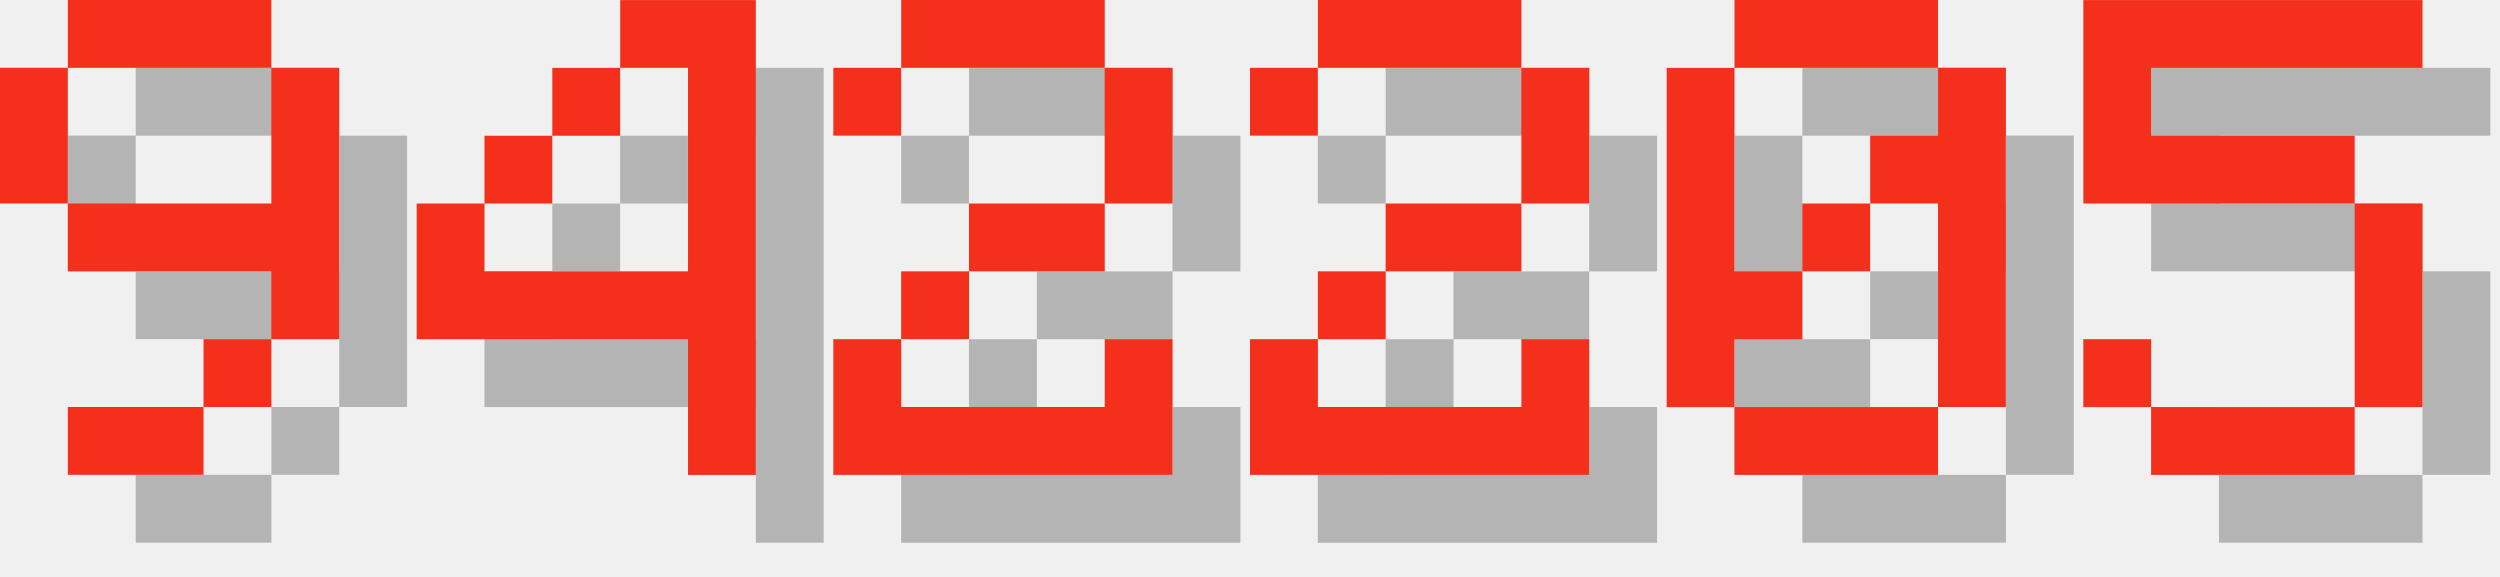
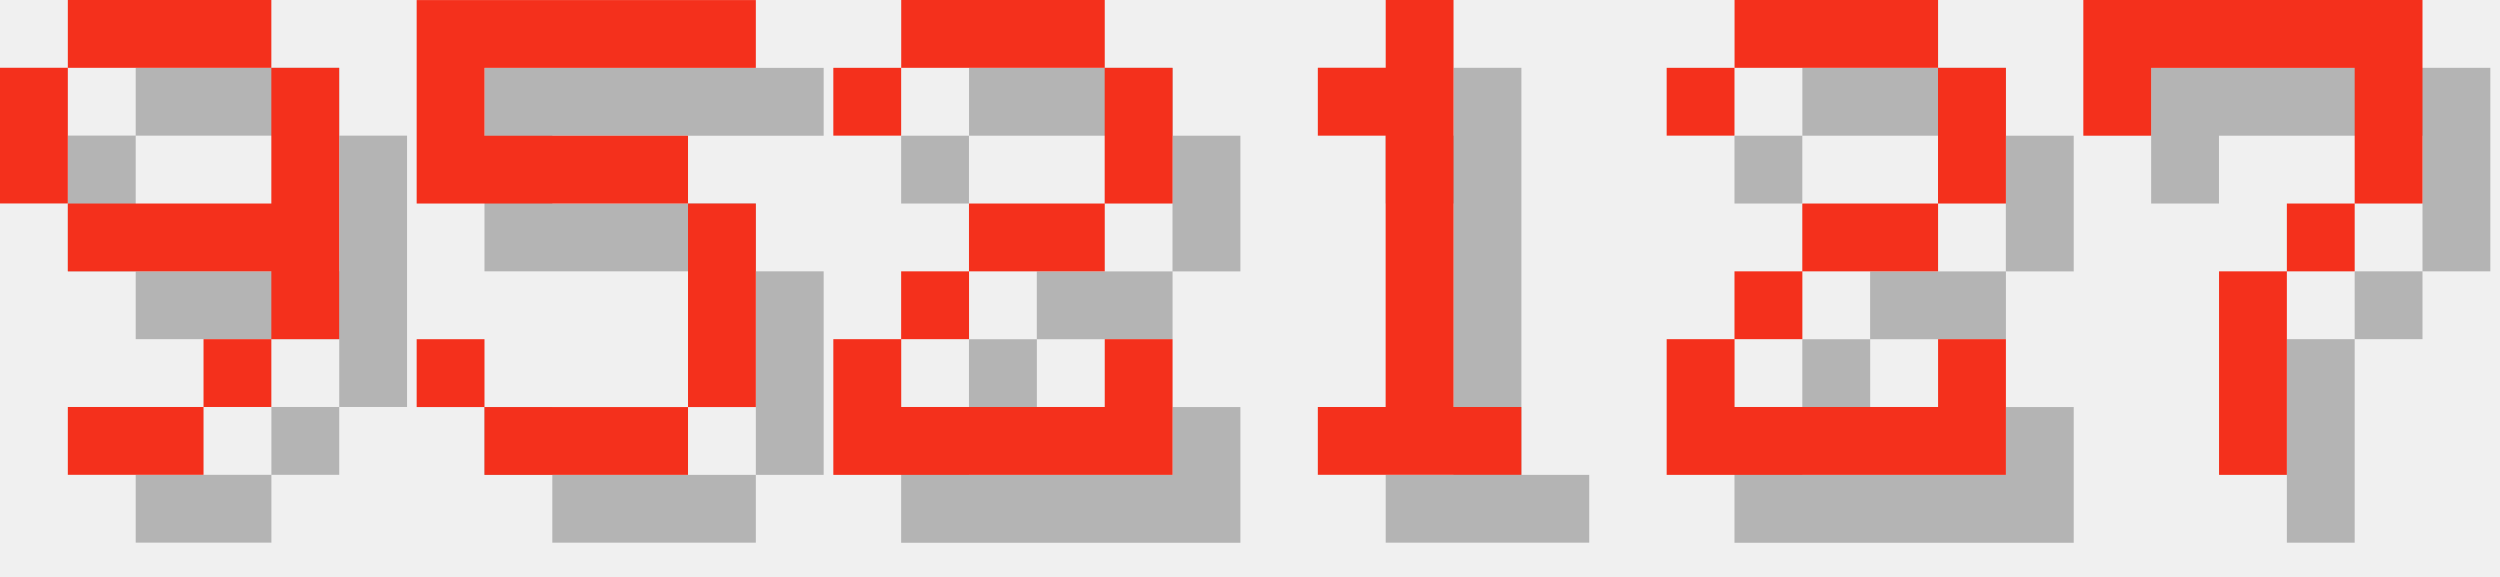
<svg xmlns="http://www.w3.org/2000/svg" version="1.1" width="156.0" height="36">
  <style>
        .text-foreground {
            fill: #F4301C;
        }
        .text-shadow {
            fill: #000000;
            fill-opacity: 0.25;
        }
    </style>
  <g class="digit" id="digit_9" transform="translate(0.0, 0), scale(4)">
    <path id="digit_9_shadow" class="text-shadow" d="m2.117 1.058v1.058h3.175v-1.058h-3.175zm3.175 1.058v2.117h-3.175v1.058h3.175v1.058h1.058v-4.233h-1.058zm0 4.233h-1.058v1.058h1.058v-1.058zm-1.058 1.058h-2.117v1.058h2.117v-1.058zm-2.117-3.175v-2.117h-1.058v2.117h1.058z" fill-opacity=".5" style="paint-order:stroke fill markers" />
    <path id="digit_9_fg" class="text-foreground" d="m1.058 0v1.058h3.175v-1.058h-3.175zm3.175 1.058v2.117h-3.175v1.058h3.175v1.058h1.058v-4.233h-1.058zm0 4.233h-1.058v1.058h1.058v-1.058zm-1.058 1.058h-2.117v1.058h2.117v-1.058zm-2.117-3.175v-2.117h-1.058v2.117h1.058z" fill="#fff" style="paint-order:stroke fill markers" />
  </g>
-   <g class="digit" id="digit_4" transform="translate(26.0, 0), scale(4)">
-     <path id="digit_4_shadow" class="text-shadow" d="m4.233 1.058v1.058h1.058v3.175h-3.175v-1.058h-1.058v2.117h4.233v2.117h1.058v-7.408h-2.117zm-2.117 3.175h1.058v-1.058h-1.058v1.058zm1.058-1.058h1.058v-1.058h-1.058v1.058z" fill-opacity=".5" style="paint-order:stroke fill markers" />
-     <path id="digit_4_fg" class="text-foreground" d="m3.175 0v1.058h1.058v3.175h-3.175v-1.058h-1.058v2.117h4.233v2.117h1.058v-7.408h-2.117zm-2.117 3.175h1.058v-1.058h-1.058v1.058zm1.058-1.058h1.058v-1.058h-1.058v1.058z" fill="#fff" style="paint-order:stroke fill markers" />
+   <g class="digit" id="digit_5" transform="translate(26.0, 0), scale(4)">
+     <path id="digit_5_shadow" class="text-shadow" d="m1.058 1.058v3.175h4.233v3.175h-3.175v-1.058h-1.058v1.058h1.058v1.058h3.175v-1.058h1.058v-3.175h-1.058v-1.058h-3.175v-1.058h4.233v-1.058h-5.292z" fill-opacity=".5" style="paint-order:stroke fill markers" />
+     <path id="digit_5_fg" class="text-foreground" d="m0 0v3.175h4.233v3.175h-3.175v-1.058h-1.058v1.058h1.058v1.058h3.175v-1.058h1.058v-3.175h-1.058v-1.058h-3.175v-1.058h4.233v-1.058h-5.292z" fill="#fff" style="paint-order:stroke fill markers" />
  </g>
  <g class="digit" id="digit_2" transform="translate(52.0, 0), scale(4)">
    <path id="digit_2_shadow" class="text-shadow" d="m1.058 2.117v1.058h1.058v-1.058h3.175v2.117h-2.117v1.058h-1.058v1.058h-1.058v2.117h5.292v-2.117h-1.058v1.058h-3.175v-1.058h1.058v-1.058h2.117v-1.058h1.058v-2.117h-1.058v-1.058h-3.175v1.058h-1.058z" fill-opacity=".5" style="paint-order:stroke fill markers" />
    <path id="digit_2_fg" class="text-foreground" d="m0 1.058v1.058h1.058v-1.058h3.175v2.117h-2.117v1.058h-1.058v1.058h-1.058v2.117h5.292v-2.117h-1.058v1.058h-3.175v-1.058h1.058v-1.058h2.117v-1.058h1.058v-2.117h-1.058v-1.058h-3.175v1.058h-1.058z" fill="#fff" style="paint-order:stroke fill markers" />
  </g>
-   <g class="digit" id="digit_2" transform="translate(78.0, 0), scale(4)">
+   <g class="digit" id="digit_1" transform="translate(78.0, 0), scale(4)">
+     <path id="digit_1_shadow" class="text-shadow" d="m2.117 2.117v1.058h1.058v4.233h-1.058v1.058h3.175v-1.058h-1.058v-6.35h-1.058v1.058h-1.058z" fill-opacity=".5" style="paint-order:stroke fill markers" />
+     <path id="digit_1_fg" class="text-foreground" d="m1.058 1.058v1.058h1.058v4.233h-1.058v1.058h3.175v-1.058h-1.058v-6.35h-1.058v1.058h-1.058z" fill="#fff" style="paint-order:stroke fill markers" />
+   </g>
+   <g class="digit" id="digit_2" transform="translate(104.0, 0), scale(4)">
    <path id="digit_2_shadow" class="text-shadow" d="m1.058 2.117v1.058h1.058v-1.058h3.175v2.117h-2.117v1.058h-1.058v1.058h-1.058v2.117h5.292v-2.117h-1.058v1.058h-3.175v-1.058h1.058v-1.058h2.117v-1.058h1.058v-2.117h-1.058v-1.058h-3.175v1.058h-1.058z" fill-opacity=".5" style="paint-order:stroke fill markers" />
    <path id="digit_2_fg" class="text-foreground" d="m0 1.058v1.058h1.058v-1.058h3.175v2.117h-2.117v1.058h-1.058v1.058h-1.058v2.117h5.292v-2.117h-1.058v1.058h-3.175v-1.058h1.058v-1.058h2.117v-1.058h1.058v-2.117h-1.058v-1.058h-3.175v1.058h-1.058z" fill="#fff" style="paint-order:stroke fill markers" />
  </g>
-   <g class="digit" id="digit_0" transform="translate(104.0, 0), scale(4)">
-     <path id="digit_0_shadow" class="text-shadow" d="m2.117 1.058v1.058h3.175v-1.058h-3.175zm3.175 1.058v1.058h-1.058v1.058h1.058v3.175h1.058v-5.292h-1.058zm0 5.292h-3.175v1.058h3.175v-1.058zm-3.175 0v-1.058h1.058v-1.058h-1.058v-3.175h-1.058v5.292h1.058zm1.058-2.117h1.058v-1.058h-1.058v1.058z" fill-opacity=".5" style="paint-order:stroke fill markers" />
-     <path id="digit_0_fg" class="text-foreground" d="m1.058 0v1.058h3.175v-1.058h-3.175zm3.175 1.058v1.058h-1.058v1.058h1.058v3.175h1.058v-5.292h-1.058zm0 5.292h-3.175v1.058h3.175v-1.058zm-3.175 0v-1.058h1.058v-1.058h-1.058v-3.175h-1.058v5.292h1.058zm1.058-2.117h1.058v-1.058h-1.058v1.058z" fill="#fff" style="paint-order:stroke fill markers" />
-   </g>
-   <g class="digit" id="digit_5" transform="translate(130.0, 0), scale(4)">
-     <path id="digit_5_shadow" class="text-shadow" d="m1.058 1.058v3.175h4.233v3.175h-3.175v-1.058h-1.058v1.058h1.058v1.058h3.175v-1.058h1.058v-3.175h-1.058v-1.058h-3.175v-1.058h4.233v-1.058h-5.292z" fill-opacity=".5" style="paint-order:stroke fill markers" />
-     <path id="digit_5_fg" class="text-foreground" d="m0 0v3.175h4.233v3.175h-3.175v-1.058h-1.058v1.058h1.058v1.058h3.175v-1.058h1.058v-3.175h-1.058v-1.058h-3.175v-1.058h4.233v-1.058h-5.292z" fill="#fff" style="paint-order:stroke fill markers" />
+   <g class="digit" id="digit_7" transform="translate(130.0, 0), scale(4)">
+     <path id="digit_7_shadow" class="text-shadow" d="m1.058 1.058 2e-6 2.117h1.058v-1.058h3.175v1.058l2e-7 1.058h-1.058v1.058h-1.058l4e-7 3.175 1.058 1e-7v-3.175h1.058v-1.058h1.058l5e-7 -1.058v-2.117z" fill-opacity=".5" style="paint-order:stroke fill markers" />
+     <path id="digit_7_fg" class="text-foreground" d="m0 0 2e-6 2.117h1.058v-1.058h3.175v1.058l2e-7 1.058h-1.058v1.058h-1.058l4e-7 3.175 1.058 1e-7v-3.175h1.058v-1.058h1.058l5e-7 -1.058v-2.117z" fill="#fff" style="paint-order:stroke fill markers" />
  </g>
</svg>
